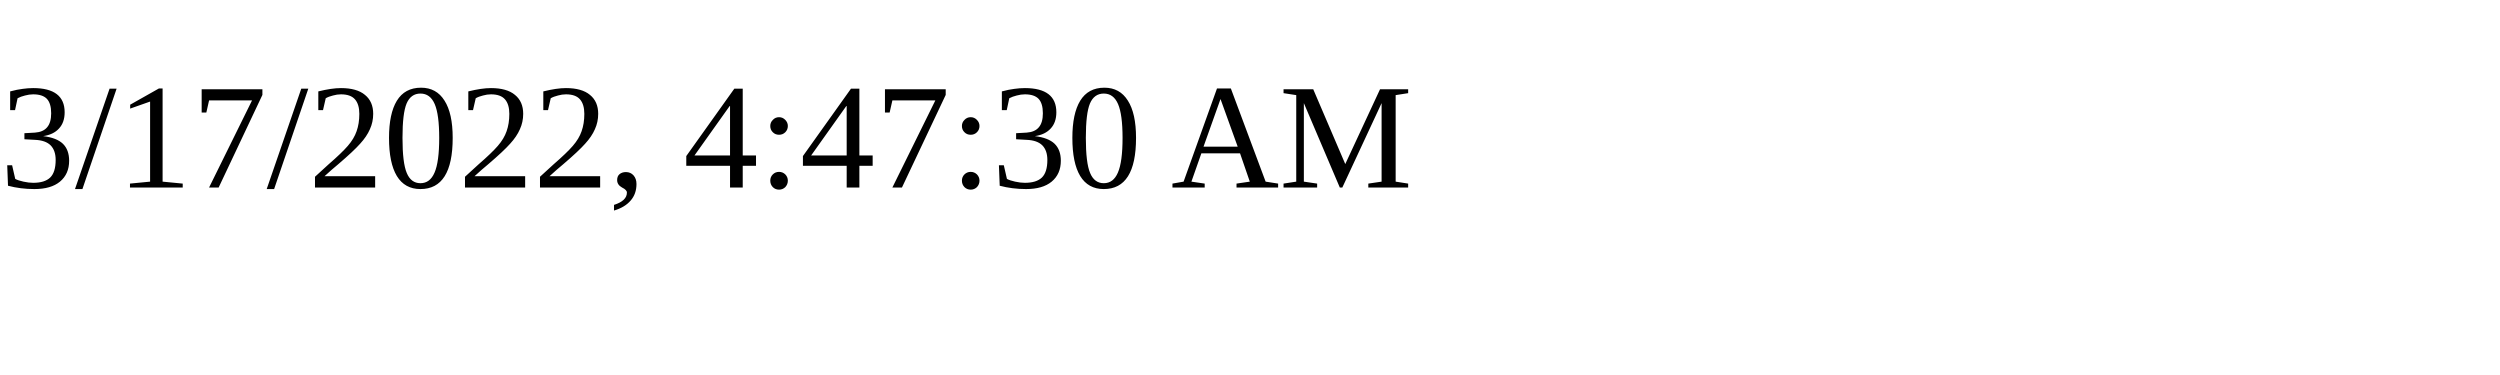
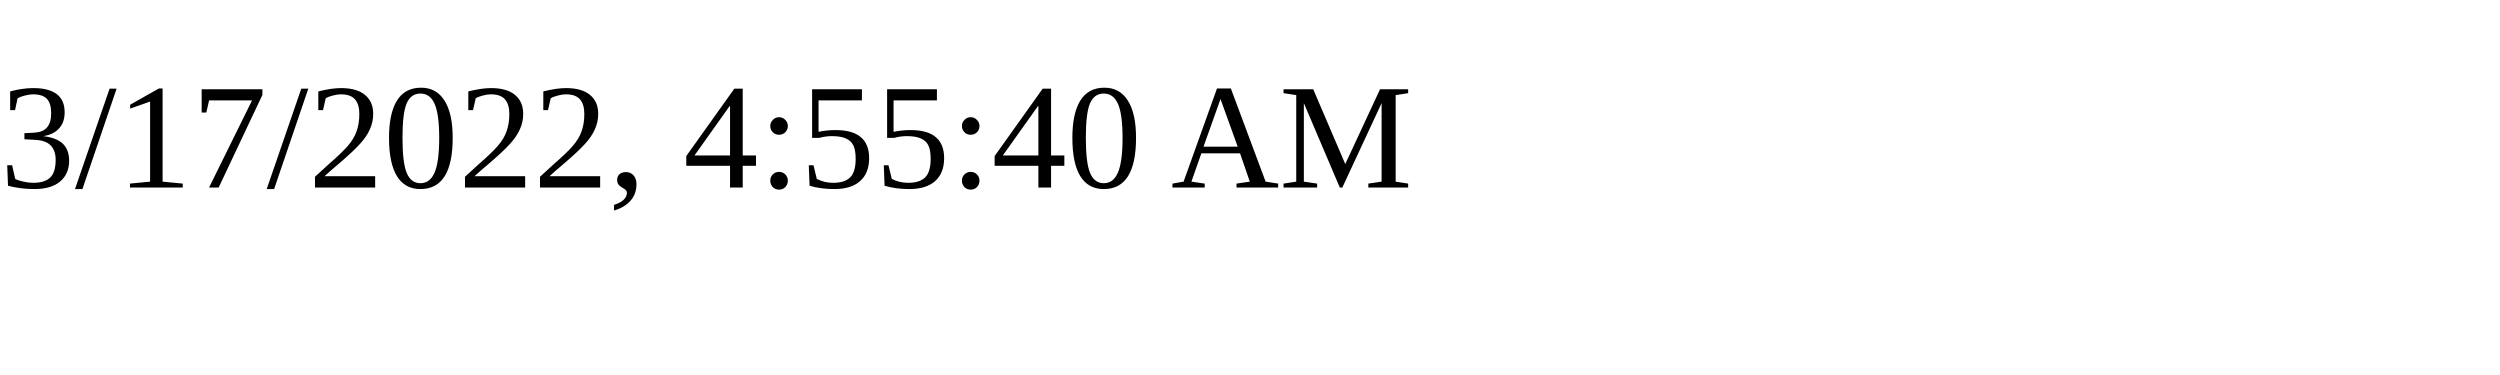
<svg xmlns="http://www.w3.org/2000/svg" height="30" width="200">
-   <text x="0" y="15">3/17/2022, 4:47:30 AM</text>
+   <text x="0" y="15">3/17/2022, 4:55:40 AM</text>
</svg>
